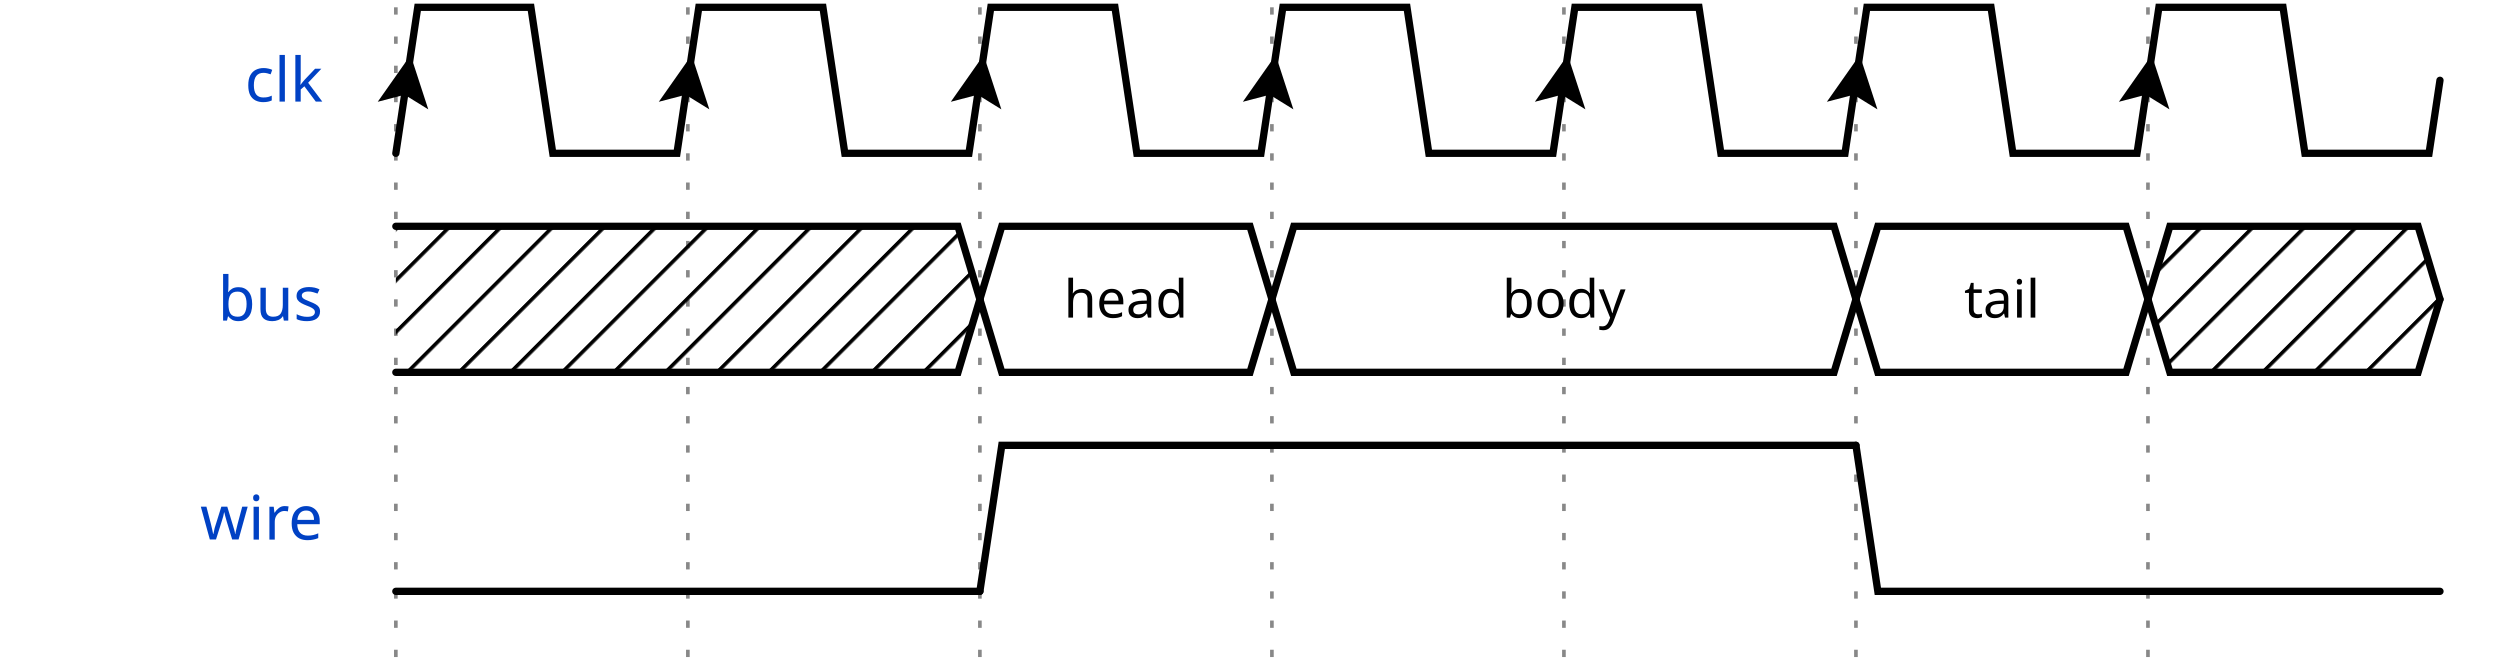
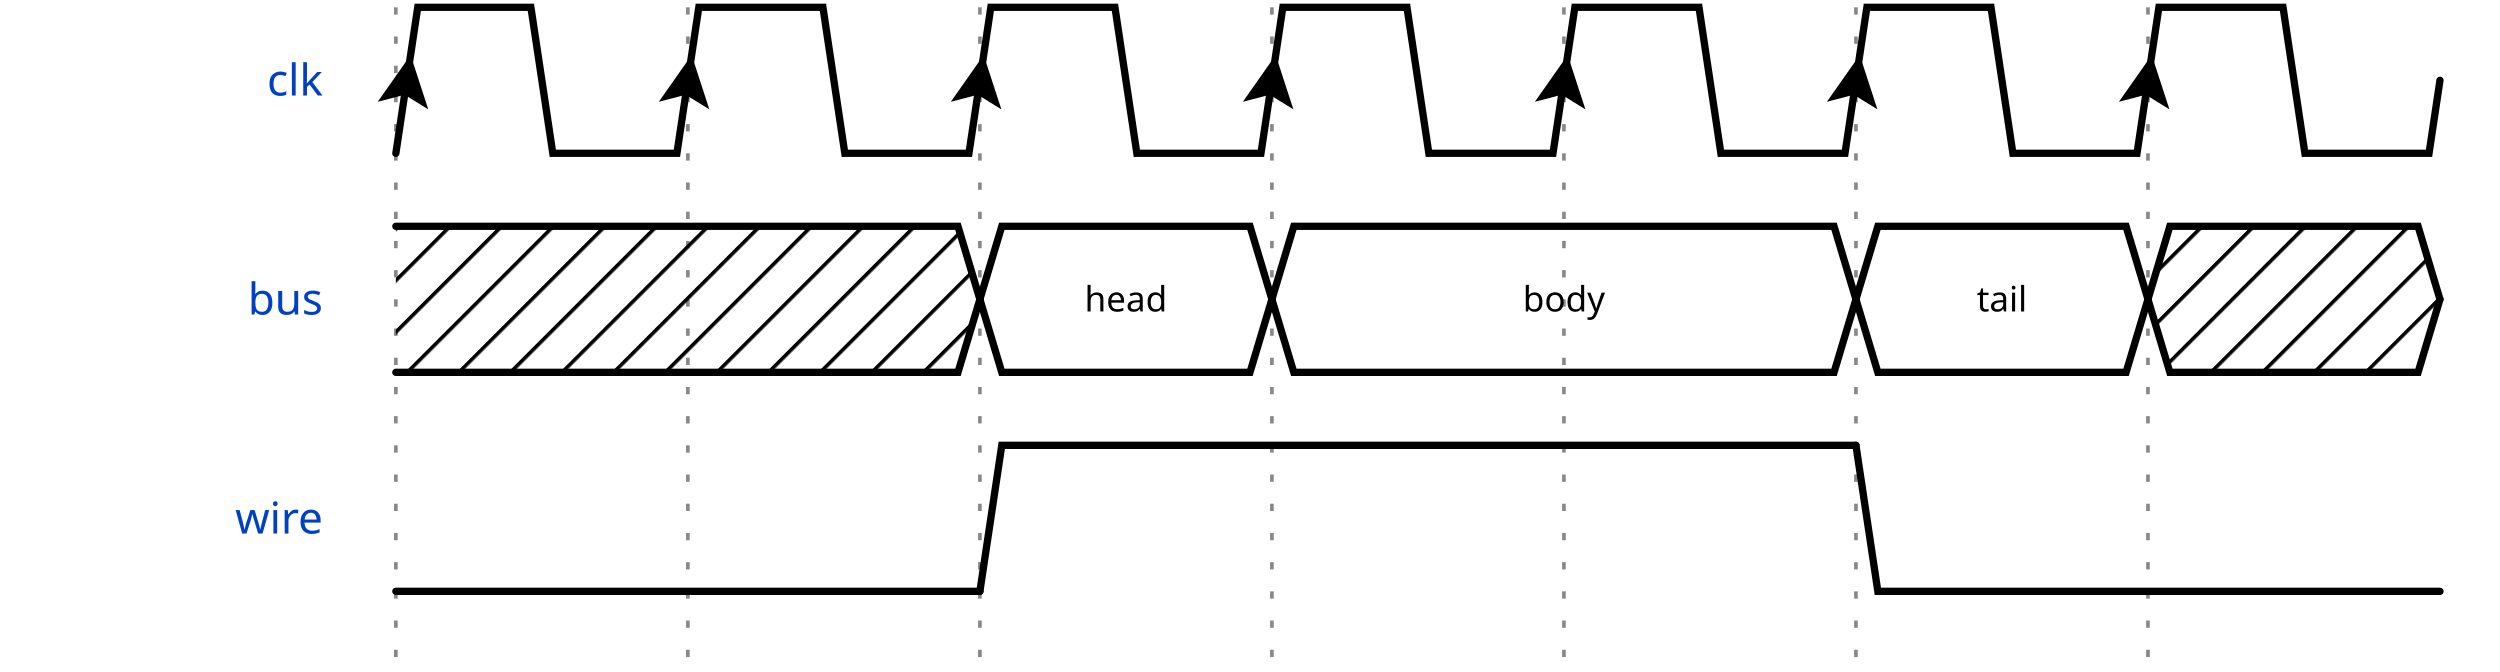
<svg xmlns="http://www.w3.org/2000/svg" width="335" height="90" viewBox="-1 -1 336 92">
  <style>
- .title {fill: rgba(0, 65, 196, 255);font-weight: 500;font-size: 0.700em;font-family: Fira Mono;text-align: right;text-anchor: end;dominant-baseline: middle;alignment-baseline: central;}
+ .title {fill: rgba(0, 65, 196, 255);font-weight: 500;font-size: 0.500em;font-family: Fira Mono;text-align: right;text-anchor: end;dominant-baseline: middle;alignment-baseline: central;}
.text {fill: rgba(0, 0, 0, 255);font-size: 0.900em;font-style: normal;font-variant: normal;font-weight: 500;font-stretch: normal;text-align: center;font-family: Fira Mono;}
.attr {fill: rgba(0, 0, 0, 255);font-size: 9.000px;font-style: normal;font-variant: normal;font-weight: 200;font-stretch: normal;text-align: center;font-family: Fira Mono;text-anchor: middle;dominant-baseline: middle;alignment-baseline: central;}
.path {fill: none;stroke: rgba(0, 0, 0, 255);stroke-width: 1;stroke-linecap: round;stroke-linejoin: miter;stroke-miterlimit: 4;stroke-dasharray: none;}
.stripe {fill: none;stroke: rgba(0, 0, 0, 255);stroke-width: 0.5;stroke-linecap: round;stroke-linejoin: miter;stroke-miterlimit: 4;stroke-dasharray: none;}
- .data {fill: rgba(0, 0, 0, 255);font-size: 0.600em;font-style: normal;font-variant: normal;font-weight: 500;font-stretch: normal;text-align: center;font-family: Fira Mono;text-anchor: middle;dominant-baseline: middle;alignment-baseline: central;}
+ .data {fill: rgba(0, 0, 0, 255);font-size: 0.400em;font-style: normal;font-variant: normal;font-weight: 500;font-stretch: normal;text-align: center;font-family: Fira Mono;text-anchor: middle;dominant-baseline: middle;alignment-baseline: central;}
.arrow {fill: rgba(0, 0, 0, 255);stroke: none;}
.hide {fill: rgba(255, 255, 255, 255);stroke: rgba(255, 255, 255, 255);stroke-width: 2;}
.hatch {fill: url(#diagonalHatch);}
.s2-polygon {fill: rgba(0, 0, 0, 0);stroke: none;}
.s3-polygon {fill: rgba(255, 255, 176, 255);stroke: none;}
.s4-polygon {fill: rgba(255, 224, 185, 255);stroke: none;}
.s5-polygon {fill: rgba(185, 224, 255, 255);stroke: none;}
.tick {stroke: rgba(136, 136, 136, 255);stroke-width: 0.5;stroke-dasharray: 1, 3;}
.big_gap {stroke: rgba(136, 136, 136, 255);stroke-width: 0.5;stroke-dasharray: none;}
.edge {fill: none;stroke: rgba(0, 0, 255, 255);stroke-width: 1;}
.edge-arrow {fill: rgba(0, 0, 255, 255);stroke: none;overflow: visible;}
.edge-text {font-family: Fira Mono;font-size: 0.625em;fill: rgba(0, 0, 0, 255);filter: #solid;transform: translate(0, 2.5px);text-anchor: middle;}
.edge-background {fill: rgba(255, 255, 255, 255);stroke: rgba(255, 255, 255, 255);stroke-width: 2;}
.border {stroke-width: 1.25;stroke: rgba(0, 0, 0, 255);}
- .h1 {fill: rgba(0, 0, 0, 255);font-size: 15.258px;font-weight: bold;font-family: Fira Mono;text-align: left;dominant-baseline: middle;}
- .h2 {fill: rgba(0, 0, 0, 255);font-size: 12.208px;font-weight: bold;font-family: Fira Mono;text-align: left;dominant-baseline: middle;}
- .h3 {fill: rgba(0, 0, 0, 255);font-size: 9.767px;font-weight: bold;font-family: Fira Mono;text-align: left;dominant-baseline: middle;}
- .h4 {fill: rgba(0, 0, 0, 255);font-size: 7.817px;font-weight: bold;font-family: Fira Mono;text-align: left;dominant-baseline: middle;}
- .h5 {fill: rgba(0, 0, 0, 255);font-size: 6.250px;font-weight: bold;font-family: Fira Mono;text-align: left;dominant-baseline: middle;}
- .h6 {fill: rgba(0, 0, 0, 255);font-size: 5.000px;font-weight: bold;font-family: Fira Mono;text-align: left;dominant-baseline: middle;}
+ .h1 {fill: rgba(0, 0, 0, 255);font-size: 12.046px;font-weight: bold;font-family: Fira Mono;text-align: left;dominant-baseline: middle;}
+ .h2 {fill: rgba(0, 0, 0, 255);font-size: 9.638px;font-weight: bold;font-family: Fira Mono;text-align: left;dominant-baseline: middle;}
+ .h3 {fill: rgba(0, 0, 0, 255);font-size: 7.711px;font-weight: bold;font-family: Fira Mono;text-align: left;dominant-baseline: middle;}
+ .h4 {fill: rgba(0, 0, 0, 255);font-size: 6.171px;font-weight: bold;font-family: Fira Mono;text-align: left;dominant-baseline: middle;}
+ .h5 {fill: rgba(0, 0, 0, 255);font-size: 4.934px;font-weight: bold;font-family: Fira Mono;text-align: left;dominant-baseline: middle;}
+ .h6 {fill: rgba(0, 0, 0, 255);font-size: 3.947px;font-weight: bold;font-family: Fira Mono;text-align: left;dominant-baseline: middle;}
.reg-data {fill: rgba(0, 0, 0, 255);font-size: 0.800em;font-style: normal;font-variant: normal;font-weight: 500;font-stretch: normal;text-align: center;font-family: Fira Mono;text-anchor: middle;dominant-baseline: middle;alignment-baseline: central;}
.reg-pos {fill: rgba(0, 0, 0, 255);font-size: 0.600em;font-style: normal;font-variant: normal;font-weight: 500;font-stretch: normal;text-align: center;font-family: Fira Mono;text-anchor: middle;dominant-baseline: middle;alignment-baseline: central;}</style>
  <defs>
    <pattern id="diagonalHatch" width="5" height="5" patternTransform="rotate(45 0 0)" patternUnits="userSpaceOnUse">
      <line x1="0" y1="0" x2="0" y2="5" style="stroke:black; stroke-width:1" />
    </pattern>
    <marker id="arrow" viewBox="0 0 10 10" refX="10" refY="5" markerWidth="7" markerHeight="7" markerUnits="userSpaceOnUse" orient="auto-start-reverse" style="fill:#00F;">
      <path d="M 0 0 L 10 5 L 0 10 z" />
    </marker>
    <filter x="0" y="0" width="1" height="1" id="solid">
      <feFlood flood-color="white" />
      <feComposite in="SourceGraphic" />
    </filter>
  </defs>
  <g id="a">
    <g id="ticks_5" transform="translate(50, 0)">
      <path d="M0,0 L0,90" class="tick" style="fill: none;" />
      <path d="M40,0 L40,90" class="tick" style="fill: none;" />
      <path d="M80,0 L80,90" class="tick" style="fill: none;" />
      <path d="M120,0 L120,90" class="tick" style="fill: none;" />
      <path d="M160,0 L160,90" class="tick" style="fill: none;" />
      <path d="M200,0 L200,90" class="tick" style="fill: none;" />
      <path d="M240,0 L240,90" class="tick" style="fill: none;" />
    </g>
    <g id="clk" transform="translate(50, 0)">
      <text x="-10" y="10" class="title" style="stroke: none;">clk</text>
      <g data-symbol="P" transform="translate(0, 0)" class="s2">
        <path d="M0,20 L3,0 L18.5,0 L21.5,20 L38.5,20 L40,10" class="path" style="fill: none;" />
        <path d="M-3.5 -3.5 L0 3.5 L3.5 -3.5 L0 -2 L-3.5 -3.5" transform="translate(1.5, 10) rotate(-171.4692, 0, 0)" class="arrow" style="" />
      </g>
      <g data-symbol="P" transform="translate(40, 0)" class="s2">
        <path d="M0,10 L1.5,0 L18.5,0 L21.5,20 L38.5,20 L40,10" class="path" style="fill: none;" />
        <path d="M-3.5 -3.5 L0 3.5 L3.5 -3.5 L0 -2 L-3.5 -3.5" transform="translate(0, 10) rotate(-171.4692, 0, 0)" class="arrow" style="" />
      </g>
      <g data-symbol="P" transform="translate(80, 0)" class="s2">
        <path d="M0,10 L1.5,0 L18.5,0 L21.5,20 L38.5,20 L40,10" class="path" style="fill: none;" />
        <path d="M-3.5 -3.5 L0 3.5 L3.5 -3.5 L0 -2 L-3.5 -3.5" transform="translate(0, 10) rotate(-171.4692, 0, 0)" class="arrow" style="" />
      </g>
      <g data-symbol="P" transform="translate(120, 0)" class="s2">
        <path d="M0,10 L1.5,0 L18.5,0 L21.5,20 L38.5,20 L40,10" class="path" style="fill: none;" />
        <path d="M-3.5 -3.5 L0 3.5 L3.5 -3.5 L0 -2 L-3.5 -3.5" transform="translate(0, 10) rotate(-171.4692, 0, 0)" class="arrow" style="" />
      </g>
      <g data-symbol="P" transform="translate(160, 0)" class="s2">
        <path d="M0,10 L1.5,0 L18.5,0 L21.5,20 L38.5,20 L40,10" class="path" style="fill: none;" />
        <path d="M-3.5 -3.5 L0 3.5 L3.5 -3.5 L0 -2 L-3.5 -3.5" transform="translate(0, 10) rotate(-171.4692, 0, 0)" class="arrow" style="" />
      </g>
      <g data-symbol="P" transform="translate(200, 0)" class="s2">
        <path d="M0,10 L1.5,0 L18.5,0 L21.5,20 L38.5,20 L40,10" class="path" style="fill: none;" />
        <path d="M-3.5 -3.5 L0 3.5 L3.5 -3.5 L0 -2 L-3.5 -3.5" transform="translate(0, 10) rotate(-171.4692, 0, 0)" class="arrow" style="" />
      </g>
      <g data-symbol="P" transform="translate(240, 0)" class="s2">
        <path d="M0,10 L1.5,0 L18.5,0 L21.5,20 L38.5,20 L40,10" class="path" style="fill: none;" />
        <path d="M-3.5 -3.5 L0 3.5 L3.5 -3.5 L0 -2 L-3.5 -3.5" transform="translate(0, 10) rotate(-171.4692, 0, 0)" class="arrow" style="" />
      </g>
    </g>
    <g id="bus" transform="translate(50, 30)">
      <text x="-10" y="10" class="title" style="stroke: none;">bus</text>
      <g data-symbol="x" transform="translate(0, 0)" class="s2">
        <polygon points="0, 0 3, 0 77, 0 80, 10 77, 20 3, 20 0, 20 " class="hatch" style="" />
        <path d="M0,0 L3,0 L77,0 L80,10" class="path" style="fill: none;" />
        <path d="M0,20 L3,20 L77,20 L80,10" class="path" style="fill: none;" />
      </g>
      <g data-symbol="=" transform="translate(80, 0)" class="s2">
        <polygon points="0, 10 3, 0 37, 0 40, 10 37, 20 3, 20 0, 10 " class="s2-polygon" style="" />
        <path d="M0,10 L3,0 L37,0 L40,10" class="path" style="fill: none;" />
        <path d="M0,10 L3,20 L37,20 L40,10" class="path" style="fill: none;" />
        <text x="20" y="10" class="data" style="stroke: none;">head</text>
      </g>
      <g data-symbol="=" transform="translate(120, 0)" class="s2">
        <polygon points="0, 10 3, 0 77, 0 80, 10 77, 20 3, 20 0, 10 " class="s2-polygon" style="" />
        <path d="M0,10 L3,0 L77,0 L80,10" class="path" style="fill: none;" />
        <path d="M0,10 L3,20 L77,20 L80,10" class="path" style="fill: none;" />
        <text x="40" y="10" class="data" style="stroke: none;">body</text>
      </g>
      <g data-symbol="=" transform="translate(200, 0)" class="s2">
        <polygon points="0, 10 3, 0 37, 0 40, 10 37, 20 3, 20 0, 10 " class="s2-polygon" style="" />
        <path d="M0,10 L3,0 L37,0 L40,10" class="path" style="fill: none;" />
        <path d="M0,10 L3,20 L37,20 L40,10" class="path" style="fill: none;" />
        <text x="20" y="10" class="data" style="stroke: none;">tail</text>
      </g>
      <g data-symbol="x" transform="translate(240, 0)" class="s2">
        <polygon points="0, 10 3, 0 37, 0 40, 10 37, 20 3, 20 0, 10 " class="hatch" style="" />
        <path d="M0,10 L3,0 L37,0 L40,10" class="path" style="fill: none;" />
        <path d="M0,10 L3,20 L37,20 L40,10" class="path" style="fill: none;" />
      </g>
    </g>
    <g id="wire" transform="translate(50, 60)">
      <text x="-10" y="10" class="title" style="stroke: none;">wire</text>
      <g data-symbol="0" transform="translate(0, 0)" class="s2">
        <path d="M0,20 L1.5,20 L3,20 L80,20" class="path" style="fill: none;" />
      </g>
      <g data-symbol="1" transform="translate(80, 0)" class="s2">
        <path d="M0,20 L1.5,10 L3,0 L120,0" class="path" style="fill: none;" />
      </g>
      <g data-symbol="0" transform="translate(200, 0)" class="s2">
        <path d="M0,0 L1.5,10 L3,20 L80,20" class="path" style="fill: none;" />
      </g>
    </g>
  </g>
</svg>
